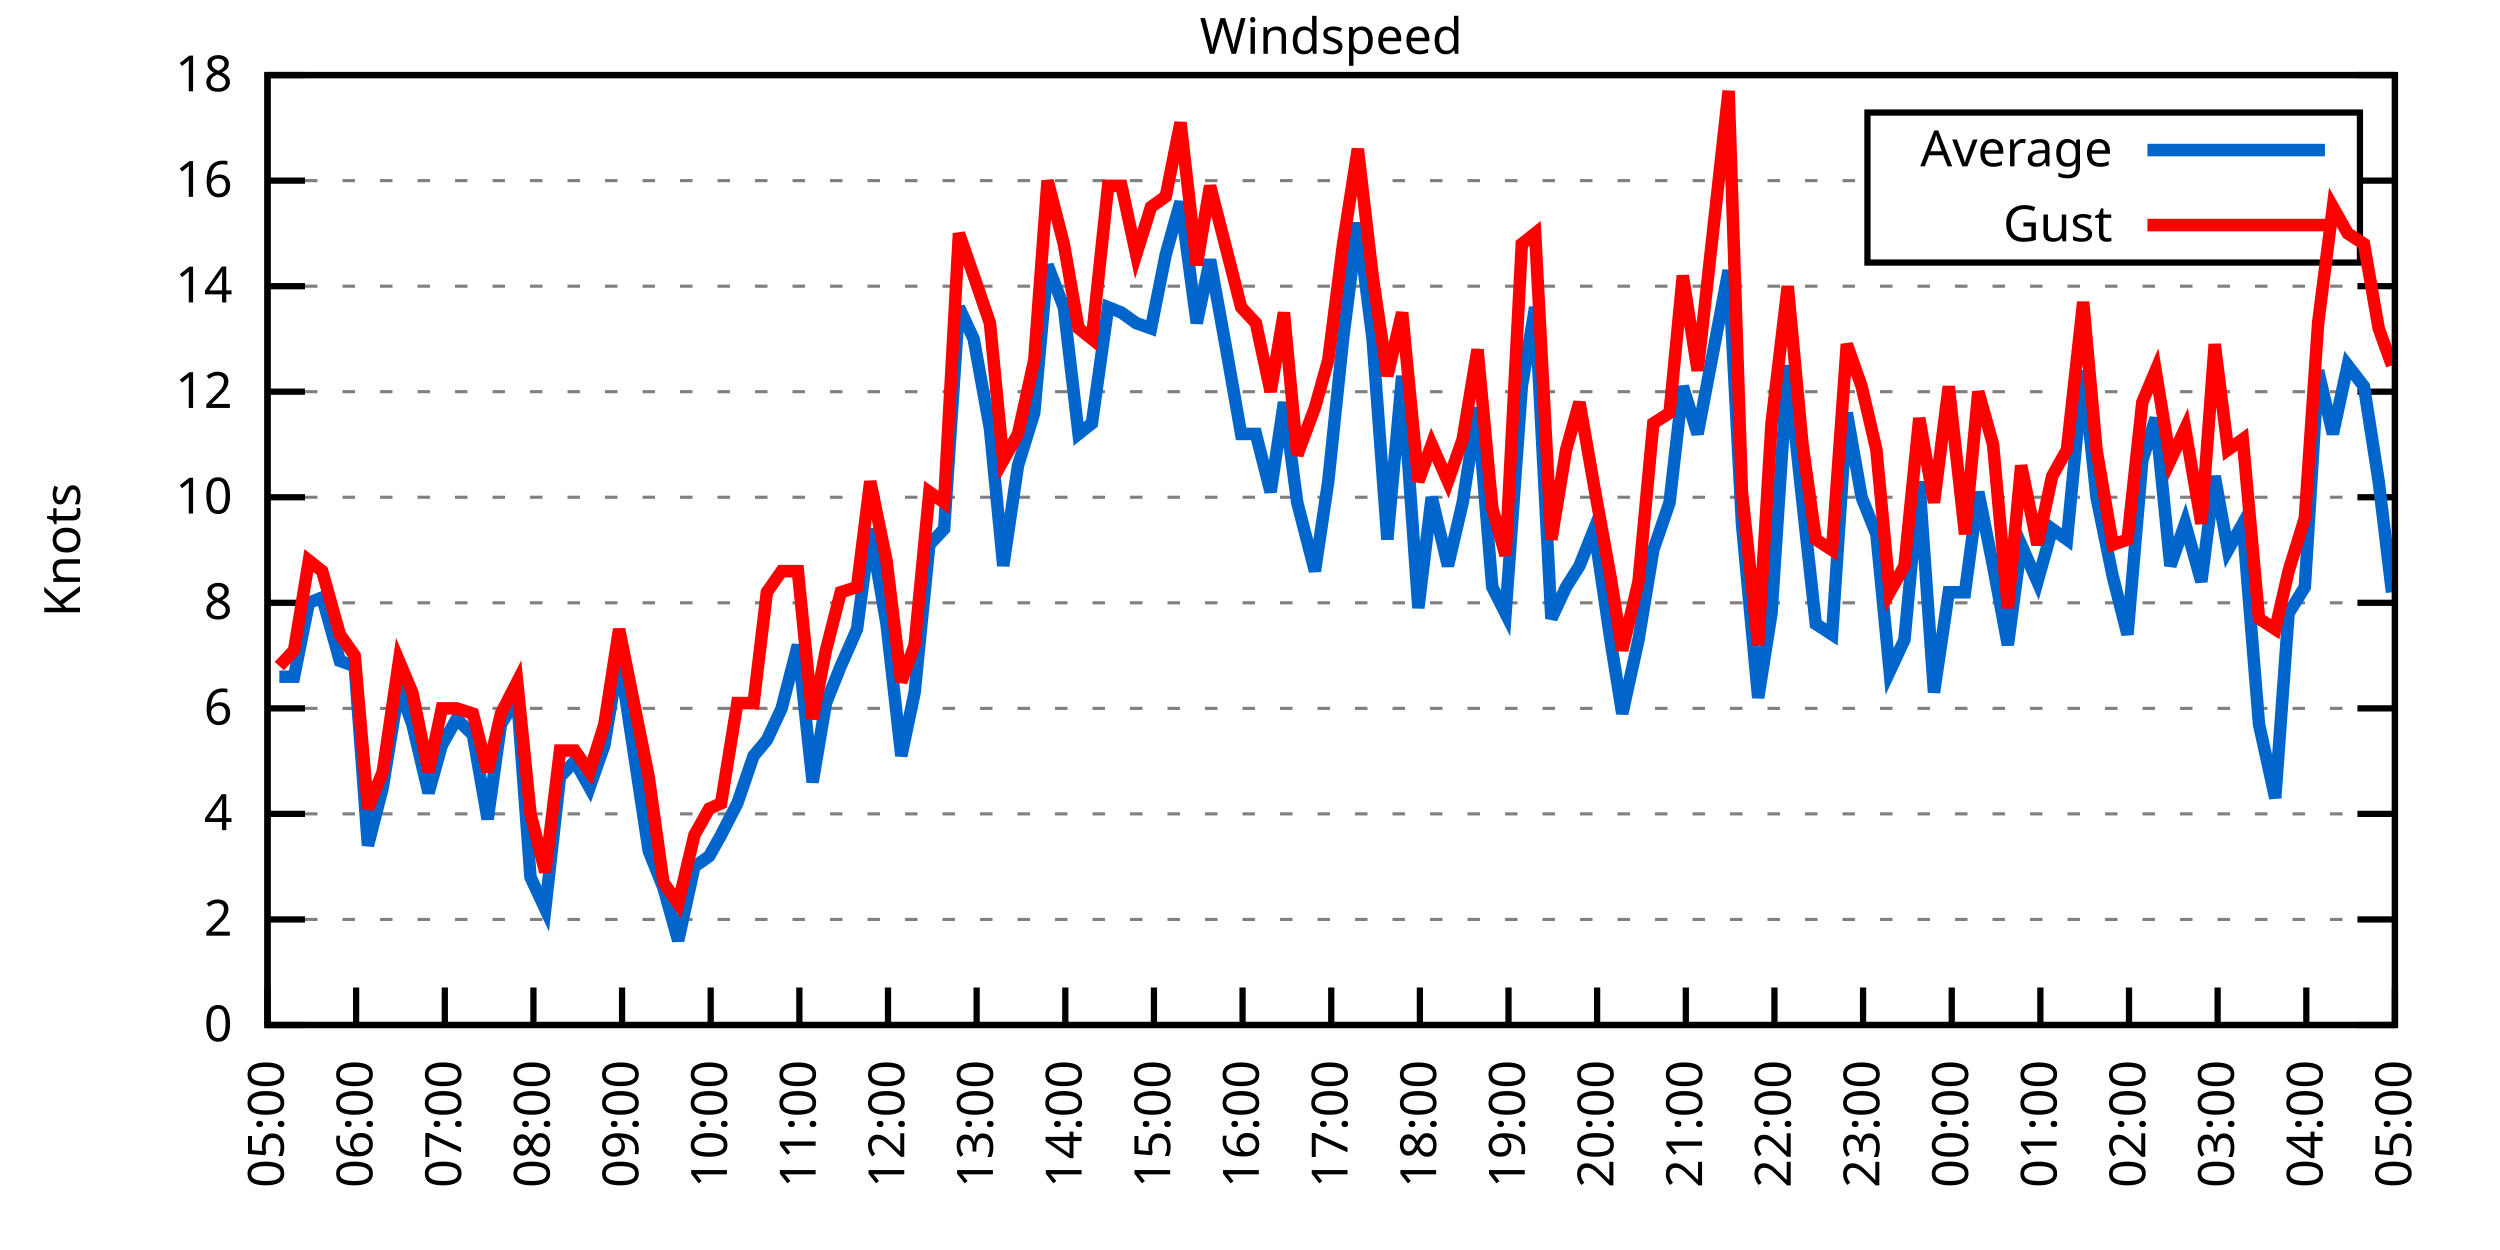
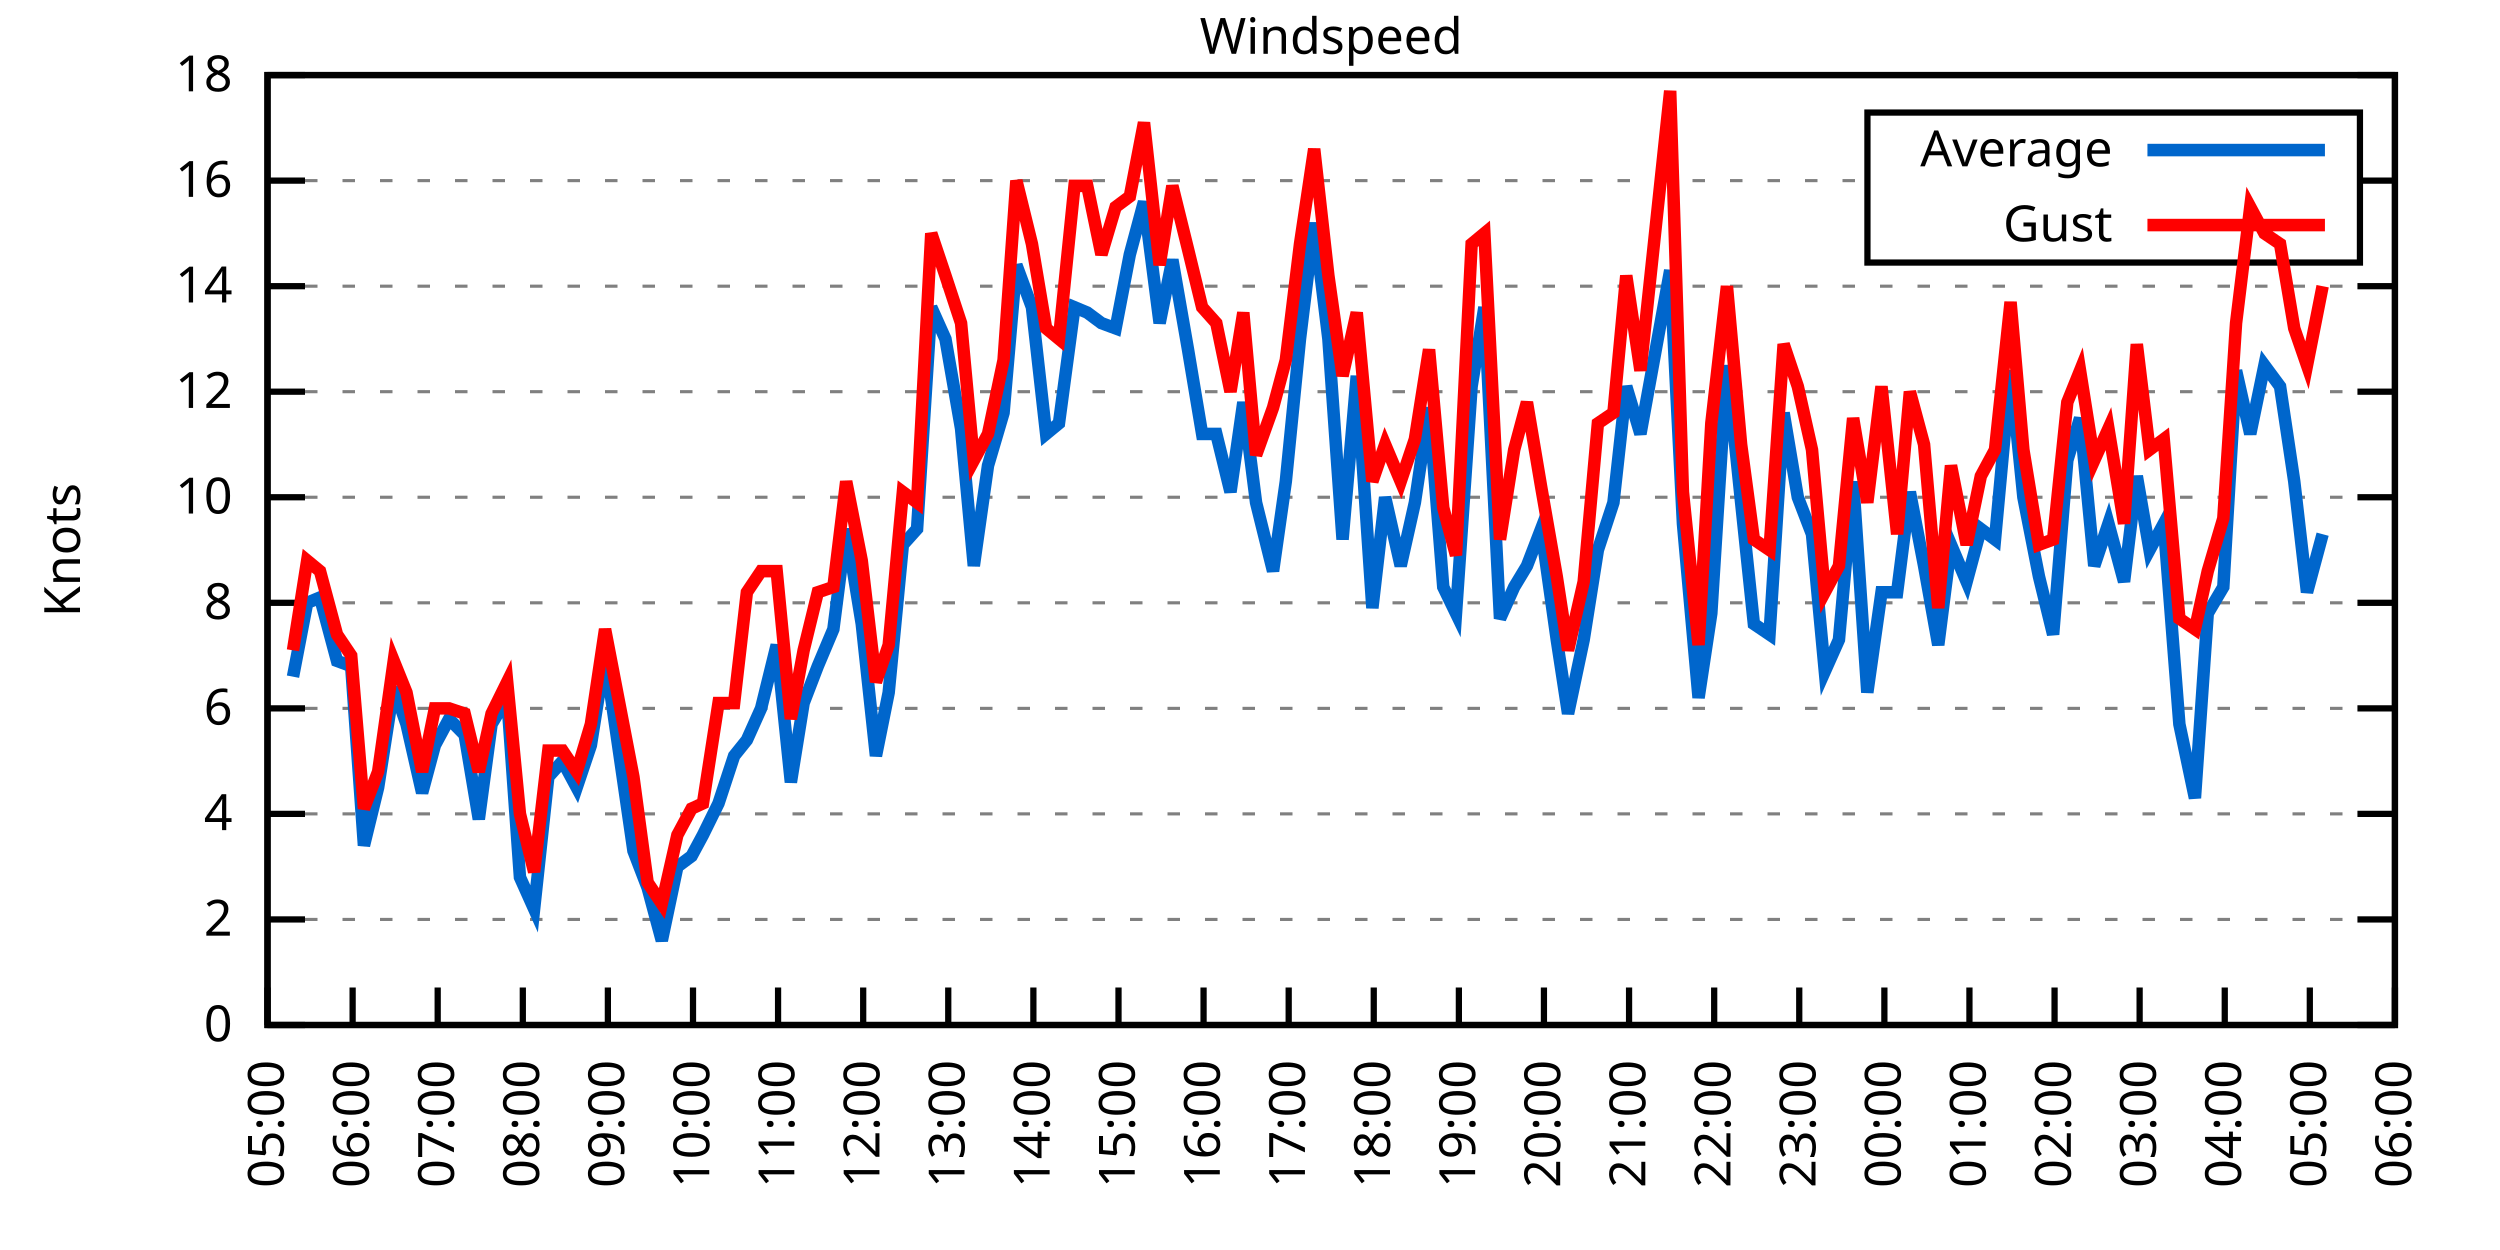
<svg xmlns="http://www.w3.org/2000/svg" xmlns:xlink="http://www.w3.org/1999/xlink" width="400" height="200" viewBox="0 0 400 200">
  <g id="gnuplot_canvas">
    <rect x="0" y="0" width="400" height="200" fill="none" />
    <defs>
      <circle id="gpDot" r="0.5" stroke-width="0.5" stroke="currentColor" />
      <path id="gpPt0" stroke-width="0.333" stroke="currentColor" d="M-1,0 h2 M0,-1 v2" />
      <path id="gpPt1" stroke-width="0.333" stroke="currentColor" d="M-1,-1 L1,1 M1,-1 L-1,1" />
      <path id="gpPt2" stroke-width="0.333" stroke="currentColor" d="M-1,0 L1,0 M0,-1 L0,1 M-1,-1 L1,1 M-1,1 L1,-1" />
      <rect id="gpPt3" stroke-width="0.333" stroke="currentColor" x="-1" y="-1" width="2" height="2" />
      <rect id="gpPt4" stroke-width="0.333" stroke="currentColor" fill="currentColor" x="-1" y="-1" width="2" height="2" />
      <circle id="gpPt5" stroke-width="0.333" stroke="currentColor" cx="0" cy="0" r="1" />
      <use xlink:href="#gpPt5" id="gpPt6" fill="currentColor" stroke="none" />
      <path id="gpPt7" stroke-width="0.333" stroke="currentColor" d="M0,-1.33 L-1.33,0.67 L1.33,0.67 z" />
      <use xlink:href="#gpPt7" id="gpPt8" fill="currentColor" stroke="none" />
      <use xlink:href="#gpPt7" id="gpPt9" stroke="currentColor" transform="rotate(180)" />
      <use xlink:href="#gpPt9" id="gpPt10" fill="currentColor" stroke="none" />
      <use xlink:href="#gpPt3" id="gpPt11" stroke="currentColor" transform="rotate(45)" />
      <use xlink:href="#gpPt11" id="gpPt12" fill="currentColor" stroke="none" />
      <path id="gpPt13" stroke-width="0.333" stroke="currentColor" d="M0,1.330 L1.265,0.411 L0.782,-1.067 L-0.782,-1.076 L-1.265,0.411 z" />
      <use xlink:href="#gpPt13" id="gpPt14" fill="currentColor" stroke="none" />
      <filter id="textbox" filterUnits="objectBoundingBox" x="0" y="0" height="1" width="1">
        <feFlood flood-color="white" flood-opacity="1" result="bgnd" />
        <feComposite in="SourceGraphic" in2="bgnd" operator="atop" />
      </filter>
      <filter id="greybox" filterUnits="objectBoundingBox" x="0" y="0" height="1" width="1">
        <feFlood flood-color="lightgrey" flood-opacity="1" result="grey" />
        <feComposite in="SourceGraphic" in2="grey" operator="atop" />
      </filter>
    </defs>
    <g fill="none" color="white" stroke="currentColor" stroke-width="1.00" stroke-linecap="butt" stroke-linejoin="miter">
</g>
    <g fill="none" color="black" stroke="currentColor" stroke-width="1.00" stroke-linecap="butt" stroke-linejoin="miter">
      <g stroke="none" shape-rendering="crispEdges">
        <polygon fill="rgb(255, 255, 255)" points="42.80,164.00 383.18,164.00 383.18,12.02 42.80,12.02 " />
      </g>
    </g>
    <g fill="none" color="black" stroke="currentColor" stroke-width="1.00" stroke-linecap="butt" stroke-linejoin="miter">
</g>
    <g fill="none" color="black" stroke="black" stroke-width="0.50" stroke-linecap="butt" stroke-linejoin="miter">
</g>
    <g fill="none" color="gray" stroke="currentColor" stroke-width="0.50" stroke-linecap="butt" stroke-linejoin="miter">
      <path stroke="gray" stroke-dasharray="2,4" class="gridline" d="M42.80,164.00 L383.19,164.00  " />
    </g>
    <g fill="none" color="gray" stroke="gray" stroke-width="1.00" stroke-linecap="butt" stroke-linejoin="miter">
</g>
    <g fill="none" color="black" stroke="currentColor" stroke-width="1.00" stroke-linecap="butt" stroke-linejoin="miter">
      <path stroke="black" d="M42.80,164.00 L48.80,164.00 M383.19,164.00 L377.19,164.00  " />
      <g transform="translate(37.20,166.60)" stroke="none" fill="black" font-family="Sans" font-size="8.00" text-anchor="end">
        <text>
          <tspan font-family="Sans"> 0</tspan>
        </text>
      </g>
    </g>
    <g fill="none" color="black" stroke="currentColor" stroke-width="1.00" stroke-linecap="butt" stroke-linejoin="miter">
</g>
    <g fill="none" color="black" stroke="black" stroke-width="0.50" stroke-linecap="butt" stroke-linejoin="miter">
</g>
    <g fill="none" color="gray" stroke="currentColor" stroke-width="0.50" stroke-linecap="butt" stroke-linejoin="miter">
      <path stroke="gray" stroke-dasharray="2,4" class="gridline" d="M42.80,147.11 L383.19,147.11  " />
    </g>
    <g fill="none" color="gray" stroke="gray" stroke-width="1.00" stroke-linecap="butt" stroke-linejoin="miter">
</g>
    <g fill="none" color="black" stroke="currentColor" stroke-width="1.00" stroke-linecap="butt" stroke-linejoin="miter">
      <path stroke="black" d="M42.80,147.11 L48.80,147.11 M383.19,147.11 L377.19,147.11  " />
      <g transform="translate(37.20,149.71)" stroke="none" fill="black" font-family="Sans" font-size="8.00" text-anchor="end">
        <text>
          <tspan font-family="Sans"> 2</tspan>
        </text>
      </g>
    </g>
    <g fill="none" color="black" stroke="currentColor" stroke-width="1.00" stroke-linecap="butt" stroke-linejoin="miter">
</g>
    <g fill="none" color="black" stroke="black" stroke-width="0.50" stroke-linecap="butt" stroke-linejoin="miter">
</g>
    <g fill="none" color="gray" stroke="currentColor" stroke-width="0.50" stroke-linecap="butt" stroke-linejoin="miter">
      <path stroke="gray" stroke-dasharray="2,4" class="gridline" d="M42.80,130.22 L383.19,130.22  " />
    </g>
    <g fill="none" color="gray" stroke="gray" stroke-width="1.00" stroke-linecap="butt" stroke-linejoin="miter">
</g>
    <g fill="none" color="black" stroke="currentColor" stroke-width="1.00" stroke-linecap="butt" stroke-linejoin="miter">
      <path stroke="black" d="M42.80,130.22 L48.80,130.22 M383.19,130.22 L377.19,130.22  " />
      <g transform="translate(37.20,132.82)" stroke="none" fill="black" font-family="Sans" font-size="8.00" text-anchor="end">
        <text>
          <tspan font-family="Sans"> 4</tspan>
        </text>
      </g>
    </g>
    <g fill="none" color="black" stroke="currentColor" stroke-width="1.00" stroke-linecap="butt" stroke-linejoin="miter">
</g>
    <g fill="none" color="black" stroke="black" stroke-width="0.50" stroke-linecap="butt" stroke-linejoin="miter">
</g>
    <g fill="none" color="gray" stroke="currentColor" stroke-width="0.50" stroke-linecap="butt" stroke-linejoin="miter">
      <path stroke="gray" stroke-dasharray="2,4" class="gridline" d="M42.80,113.34 L383.19,113.34  " />
    </g>
    <g fill="none" color="gray" stroke="gray" stroke-width="1.00" stroke-linecap="butt" stroke-linejoin="miter">
</g>
    <g fill="none" color="black" stroke="currentColor" stroke-width="1.00" stroke-linecap="butt" stroke-linejoin="miter">
      <path stroke="black" d="M42.80,113.34 L48.80,113.34 M383.19,113.34 L377.19,113.34  " />
      <g transform="translate(37.20,115.94)" stroke="none" fill="black" font-family="Sans" font-size="8.00" text-anchor="end">
        <text>
          <tspan font-family="Sans"> 6</tspan>
        </text>
      </g>
    </g>
    <g fill="none" color="black" stroke="currentColor" stroke-width="1.00" stroke-linecap="butt" stroke-linejoin="miter">
</g>
    <g fill="none" color="black" stroke="black" stroke-width="0.50" stroke-linecap="butt" stroke-linejoin="miter">
</g>
    <g fill="none" color="gray" stroke="currentColor" stroke-width="0.50" stroke-linecap="butt" stroke-linejoin="miter">
      <path stroke="gray" stroke-dasharray="2,4" class="gridline" d="M42.80,96.45 L383.19,96.45  " />
    </g>
    <g fill="none" color="gray" stroke="gray" stroke-width="1.00" stroke-linecap="butt" stroke-linejoin="miter">
</g>
    <g fill="none" color="black" stroke="currentColor" stroke-width="1.00" stroke-linecap="butt" stroke-linejoin="miter">
      <path stroke="black" d="M42.80,96.45 L48.80,96.45 M383.19,96.45 L377.19,96.45  " />
      <g transform="translate(37.20,99.05)" stroke="none" fill="black" font-family="Sans" font-size="8.00" text-anchor="end">
        <text>
          <tspan font-family="Sans"> 8</tspan>
        </text>
      </g>
    </g>
    <g fill="none" color="black" stroke="currentColor" stroke-width="1.00" stroke-linecap="butt" stroke-linejoin="miter">
</g>
    <g fill="none" color="black" stroke="black" stroke-width="0.50" stroke-linecap="butt" stroke-linejoin="miter">
</g>
    <g fill="none" color="gray" stroke="currentColor" stroke-width="0.50" stroke-linecap="butt" stroke-linejoin="miter">
      <path stroke="gray" stroke-dasharray="2,4" class="gridline" d="M42.80,79.56 L383.19,79.56  " />
    </g>
    <g fill="none" color="gray" stroke="gray" stroke-width="1.00" stroke-linecap="butt" stroke-linejoin="miter">
</g>
    <g fill="none" color="black" stroke="currentColor" stroke-width="1.00" stroke-linecap="butt" stroke-linejoin="miter">
      <path stroke="black" d="M42.80,79.56 L48.80,79.56 M383.19,79.56 L377.19,79.56  " />
      <g transform="translate(37.20,82.16)" stroke="none" fill="black" font-family="Sans" font-size="8.00" text-anchor="end">
        <text>
          <tspan font-family="Sans"> 10</tspan>
        </text>
      </g>
    </g>
    <g fill="none" color="black" stroke="currentColor" stroke-width="1.00" stroke-linecap="butt" stroke-linejoin="miter">
</g>
    <g fill="none" color="black" stroke="black" stroke-width="0.50" stroke-linecap="butt" stroke-linejoin="miter">
</g>
    <g fill="none" color="gray" stroke="currentColor" stroke-width="0.50" stroke-linecap="butt" stroke-linejoin="miter">
      <path stroke="gray" stroke-dasharray="2,4" class="gridline" d="M42.80,62.67 L383.19,62.67  " />
    </g>
    <g fill="none" color="gray" stroke="gray" stroke-width="1.00" stroke-linecap="butt" stroke-linejoin="miter">
</g>
    <g fill="none" color="black" stroke="currentColor" stroke-width="1.00" stroke-linecap="butt" stroke-linejoin="miter">
      <path stroke="black" d="M42.80,62.67 L48.80,62.67 M383.19,62.67 L377.19,62.67  " />
      <g transform="translate(37.20,65.27)" stroke="none" fill="black" font-family="Sans" font-size="8.00" text-anchor="end">
        <text>
          <tspan font-family="Sans"> 12</tspan>
        </text>
      </g>
    </g>
    <g fill="none" color="black" stroke="currentColor" stroke-width="1.00" stroke-linecap="butt" stroke-linejoin="miter">
</g>
    <g fill="none" color="black" stroke="black" stroke-width="0.50" stroke-linecap="butt" stroke-linejoin="miter">
</g>
    <g fill="none" color="gray" stroke="currentColor" stroke-width="0.50" stroke-linecap="butt" stroke-linejoin="miter">
      <path stroke="gray" stroke-dasharray="2,4" class="gridline" d="M42.80,45.79 L383.19,45.79  " />
    </g>
    <g fill="none" color="gray" stroke="gray" stroke-width="1.00" stroke-linecap="butt" stroke-linejoin="miter">
</g>
    <g fill="none" color="black" stroke="currentColor" stroke-width="1.00" stroke-linecap="butt" stroke-linejoin="miter">
      <path stroke="black" d="M42.80,45.79 L48.80,45.79 M383.19,45.79 L377.19,45.79  " />
      <g transform="translate(37.20,48.39)" stroke="none" fill="black" font-family="Sans" font-size="8.00" text-anchor="end">
        <text>
          <tspan font-family="Sans"> 14</tspan>
        </text>
      </g>
    </g>
    <g fill="none" color="black" stroke="currentColor" stroke-width="1.00" stroke-linecap="butt" stroke-linejoin="miter">
</g>
    <g fill="none" color="black" stroke="black" stroke-width="0.50" stroke-linecap="butt" stroke-linejoin="miter">
</g>
    <g fill="none" color="gray" stroke="currentColor" stroke-width="0.50" stroke-linecap="butt" stroke-linejoin="miter">
      <path stroke="gray" stroke-dasharray="2,4" class="gridline" d="M42.80,28.90 L298.79,28.90 M377.59,28.90 L383.19,28.90  " />
    </g>
    <g fill="none" color="gray" stroke="gray" stroke-width="1.00" stroke-linecap="butt" stroke-linejoin="miter">
</g>
    <g fill="none" color="black" stroke="currentColor" stroke-width="1.00" stroke-linecap="butt" stroke-linejoin="miter">
      <path stroke="black" d="M42.80,28.90 L48.80,28.90 M383.19,28.90 L377.19,28.90  " />
      <g transform="translate(37.20,31.50)" stroke="none" fill="black" font-family="Sans" font-size="8.00" text-anchor="end">
        <text>
          <tspan font-family="Sans"> 16</tspan>
        </text>
      </g>
    </g>
    <g fill="none" color="black" stroke="currentColor" stroke-width="1.00" stroke-linecap="butt" stroke-linejoin="miter">
</g>
    <g fill="none" color="black" stroke="black" stroke-width="0.50" stroke-linecap="butt" stroke-linejoin="miter">
</g>
    <g fill="none" color="gray" stroke="currentColor" stroke-width="0.50" stroke-linecap="butt" stroke-linejoin="miter">
      <path stroke="gray" stroke-dasharray="2,4" class="gridline" d="M42.80,12.01 L383.19,12.01  " />
    </g>
    <g fill="none" color="gray" stroke="gray" stroke-width="1.00" stroke-linecap="butt" stroke-linejoin="miter">
</g>
    <g fill="none" color="black" stroke="currentColor" stroke-width="1.00" stroke-linecap="butt" stroke-linejoin="miter">
      <path stroke="black" d="M42.80,12.01 L48.80,12.01 M383.19,12.01 L377.19,12.01  " />
      <g transform="translate(37.20,14.61)" stroke="none" fill="black" font-family="Sans" font-size="8.00" text-anchor="end">
        <text>
          <tspan font-family="Sans"> 18</tspan>
        </text>
      </g>
    </g>
    <g fill="none" color="black" stroke="currentColor" stroke-width="1.00" stroke-linecap="butt" stroke-linejoin="miter">
      <path stroke="black" d="M42.80,164.00 L42.80,158.00  " />
      <g transform="translate(45.40,169.60) rotate(270.00)" stroke="none" fill="black" font-family="Sans" font-size="8.00" text-anchor="end">
        <text>
          <tspan font-family="Sans">05:00</tspan>
        </text>
      </g>
    </g>
    <g fill="none" color="black" stroke="currentColor" stroke-width="1.00" stroke-linecap="butt" stroke-linejoin="miter">
-       <path stroke="black" d="M56.98,164.00 L56.98,158.00  " />
-       <g transform="translate(59.58,169.60) rotate(270.00)" stroke="none" fill="black" font-family="Sans" font-size="8.00" text-anchor="end">
+       <path stroke="black" d="M56.42,164.00 L56.42,158.00  " />
+       <g transform="translate(59.02,169.60) rotate(270.00)" stroke="none" fill="black" font-family="Sans" font-size="8.00" text-anchor="end">
        <text>
          <tspan font-family="Sans">06:00</tspan>
        </text>
      </g>
    </g>
    <g fill="none" color="black" stroke="currentColor" stroke-width="1.00" stroke-linecap="butt" stroke-linejoin="miter">
-       <path stroke="black" d="M71.17,164.00 L71.17,158.00  " />
-       <g transform="translate(73.77,169.60) rotate(270.00)" stroke="none" fill="black" font-family="Sans" font-size="8.00" text-anchor="end">
+       <path stroke="black" d="M70.03,164.00 L70.03,158.00  " />
+       <g transform="translate(72.63,169.60) rotate(270.00)" stroke="none" fill="black" font-family="Sans" font-size="8.00" text-anchor="end">
        <text>
          <tspan font-family="Sans">07:00</tspan>
        </text>
      </g>
    </g>
    <g fill="none" color="black" stroke="currentColor" stroke-width="1.00" stroke-linecap="butt" stroke-linejoin="miter">
-       <path stroke="black" d="M85.35,164.00 L85.35,158.00  " />
-       <g transform="translate(87.95,169.60) rotate(270.00)" stroke="none" fill="black" font-family="Sans" font-size="8.00" text-anchor="end">
+       <path stroke="black" d="M83.65,164.00 L83.65,158.00  " />
+       <g transform="translate(86.25,169.60) rotate(270.00)" stroke="none" fill="black" font-family="Sans" font-size="8.00" text-anchor="end">
        <text>
          <tspan font-family="Sans">08:00</tspan>
        </text>
      </g>
    </g>
    <g fill="none" color="black" stroke="currentColor" stroke-width="1.00" stroke-linecap="butt" stroke-linejoin="miter">
-       <path stroke="black" d="M99.53,164.00 L99.53,158.00  " />
-       <g transform="translate(102.13,169.60) rotate(270.00)" stroke="none" fill="black" font-family="Sans" font-size="8.00" text-anchor="end">
+       <path stroke="black" d="M97.26,164.00 L97.26,158.00  " />
+       <g transform="translate(99.86,169.60) rotate(270.00)" stroke="none" fill="black" font-family="Sans" font-size="8.00" text-anchor="end">
        <text>
          <tspan font-family="Sans">09:00</tspan>
        </text>
      </g>
    </g>
    <g fill="none" color="black" stroke="currentColor" stroke-width="1.00" stroke-linecap="butt" stroke-linejoin="miter">
-       <path stroke="black" d="M113.71,164.00 L113.71,158.00  " />
-       <g transform="translate(116.31,169.60) rotate(270.00)" stroke="none" fill="black" font-family="Sans" font-size="8.00" text-anchor="end">
+       <path stroke="black" d="M110.88,164.00 L110.88,158.00  " />
+       <g transform="translate(113.48,169.60) rotate(270.00)" stroke="none" fill="black" font-family="Sans" font-size="8.00" text-anchor="end">
        <text>
          <tspan font-family="Sans">10:00</tspan>
        </text>
      </g>
    </g>
    <g fill="none" color="black" stroke="currentColor" stroke-width="1.00" stroke-linecap="butt" stroke-linejoin="miter">
-       <path stroke="black" d="M127.90,164.00 L127.90,158.00  " />
-       <g transform="translate(130.50,169.60) rotate(270.00)" stroke="none" fill="black" font-family="Sans" font-size="8.00" text-anchor="end">
+       <path stroke="black" d="M124.49,164.00 L124.49,158.00  " />
+       <g transform="translate(127.09,169.60) rotate(270.00)" stroke="none" fill="black" font-family="Sans" font-size="8.00" text-anchor="end">
        <text>
          <tspan font-family="Sans">11:00</tspan>
        </text>
      </g>
    </g>
    <g fill="none" color="black" stroke="currentColor" stroke-width="1.00" stroke-linecap="butt" stroke-linejoin="miter">
-       <path stroke="black" d="M142.08,164.00 L142.08,158.00  " />
-       <g transform="translate(144.68,169.60) rotate(270.00)" stroke="none" fill="black" font-family="Sans" font-size="8.00" text-anchor="end">
+       <path stroke="black" d="M138.11,164.00 L138.11,158.00  " />
+       <g transform="translate(140.71,169.60) rotate(270.00)" stroke="none" fill="black" font-family="Sans" font-size="8.00" text-anchor="end">
        <text>
          <tspan font-family="Sans">12:00</tspan>
        </text>
      </g>
    </g>
    <g fill="none" color="black" stroke="currentColor" stroke-width="1.00" stroke-linecap="butt" stroke-linejoin="miter">
-       <path stroke="black" d="M156.26,164.00 L156.26,158.00  " />
-       <g transform="translate(158.86,169.60) rotate(270.00)" stroke="none" fill="black" font-family="Sans" font-size="8.00" text-anchor="end">
+       <path stroke="black" d="M151.72,164.00 L151.72,158.00  " />
+       <g transform="translate(154.32,169.60) rotate(270.00)" stroke="none" fill="black" font-family="Sans" font-size="8.00" text-anchor="end">
        <text>
          <tspan font-family="Sans">13:00</tspan>
        </text>
      </g>
    </g>
    <g fill="none" color="black" stroke="currentColor" stroke-width="1.00" stroke-linecap="butt" stroke-linejoin="miter">
-       <path stroke="black" d="M170.45,164.00 L170.45,158.00  " />
-       <g transform="translate(173.05,169.60) rotate(270.00)" stroke="none" fill="black" font-family="Sans" font-size="8.00" text-anchor="end">
+       <path stroke="black" d="M165.34,164.00 L165.34,158.00  " />
+       <g transform="translate(167.94,169.60) rotate(270.00)" stroke="none" fill="black" font-family="Sans" font-size="8.00" text-anchor="end">
        <text>
          <tspan font-family="Sans">14:00</tspan>
        </text>
      </g>
    </g>
    <g fill="none" color="black" stroke="currentColor" stroke-width="1.00" stroke-linecap="butt" stroke-linejoin="miter">
-       <path stroke="black" d="M184.63,164.00 L184.63,158.00  " />
-       <g transform="translate(187.23,169.60) rotate(270.00)" stroke="none" fill="black" font-family="Sans" font-size="8.00" text-anchor="end">
+       <path stroke="black" d="M178.96,164.00 L178.96,158.00  " />
+       <g transform="translate(181.56,169.60) rotate(270.00)" stroke="none" fill="black" font-family="Sans" font-size="8.00" text-anchor="end">
        <text>
          <tspan font-family="Sans">15:00</tspan>
        </text>
      </g>
    </g>
    <g fill="none" color="black" stroke="currentColor" stroke-width="1.00" stroke-linecap="butt" stroke-linejoin="miter">
-       <path stroke="black" d="M198.81,164.00 L198.81,158.00  " />
-       <g transform="translate(201.41,169.60) rotate(270.00)" stroke="none" fill="black" font-family="Sans" font-size="8.00" text-anchor="end">
+       <path stroke="black" d="M192.57,164.00 L192.57,158.00  " />
+       <g transform="translate(195.17,169.60) rotate(270.00)" stroke="none" fill="black" font-family="Sans" font-size="8.00" text-anchor="end">
        <text>
          <tspan font-family="Sans">16:00</tspan>
        </text>
      </g>
    </g>
    <g fill="none" color="black" stroke="currentColor" stroke-width="1.00" stroke-linecap="butt" stroke-linejoin="miter">
-       <path stroke="black" d="M213.00,164.00 L213.00,158.00  " />
-       <g transform="translate(215.60,169.60) rotate(270.00)" stroke="none" fill="black" font-family="Sans" font-size="8.00" text-anchor="end">
+       <path stroke="black" d="M206.19,164.00 L206.19,158.00  " />
+       <g transform="translate(208.79,169.60) rotate(270.00)" stroke="none" fill="black" font-family="Sans" font-size="8.00" text-anchor="end">
        <text>
          <tspan font-family="Sans">17:00</tspan>
        </text>
      </g>
    </g>
    <g fill="none" color="black" stroke="currentColor" stroke-width="1.00" stroke-linecap="butt" stroke-linejoin="miter">
-       <path stroke="black" d="M227.18,164.00 L227.18,158.00  " />
-       <g transform="translate(229.78,169.60) rotate(270.00)" stroke="none" fill="black" font-family="Sans" font-size="8.00" text-anchor="end">
+       <path stroke="black" d="M219.80,164.00 L219.80,158.00  " />
+       <g transform="translate(222.40,169.60) rotate(270.00)" stroke="none" fill="black" font-family="Sans" font-size="8.00" text-anchor="end">
        <text>
          <tspan font-family="Sans">18:00</tspan>
        </text>
      </g>
    </g>
    <g fill="none" color="black" stroke="currentColor" stroke-width="1.00" stroke-linecap="butt" stroke-linejoin="miter">
-       <path stroke="black" d="M241.36,164.00 L241.36,158.00  " />
-       <g transform="translate(243.96,169.60) rotate(270.00)" stroke="none" fill="black" font-family="Sans" font-size="8.00" text-anchor="end">
+       <path stroke="black" d="M233.42,164.00 L233.42,158.00  " />
+       <g transform="translate(236.02,169.60) rotate(270.00)" stroke="none" fill="black" font-family="Sans" font-size="8.00" text-anchor="end">
        <text>
          <tspan font-family="Sans">19:00</tspan>
        </text>
      </g>
    </g>
    <g fill="none" color="black" stroke="currentColor" stroke-width="1.00" stroke-linecap="butt" stroke-linejoin="miter">
-       <path stroke="black" d="M255.54,164.00 L255.54,158.00  " />
-       <g transform="translate(258.14,169.60) rotate(270.00)" stroke="none" fill="black" font-family="Sans" font-size="8.00" text-anchor="end">
+       <path stroke="black" d="M247.03,164.00 L247.03,158.00  " />
+       <g transform="translate(249.63,169.60) rotate(270.00)" stroke="none" fill="black" font-family="Sans" font-size="8.00" text-anchor="end">
        <text>
          <tspan font-family="Sans">20:00</tspan>
        </text>
      </g>
    </g>
    <g fill="none" color="black" stroke="currentColor" stroke-width="1.00" stroke-linecap="butt" stroke-linejoin="miter">
-       <path stroke="black" d="M269.73,164.00 L269.73,158.00  " />
-       <g transform="translate(272.33,169.60) rotate(270.00)" stroke="none" fill="black" font-family="Sans" font-size="8.00" text-anchor="end">
+       <path stroke="black" d="M260.65,164.00 L260.65,158.00  " />
+       <g transform="translate(263.25,169.60) rotate(270.00)" stroke="none" fill="black" font-family="Sans" font-size="8.00" text-anchor="end">
        <text>
          <tspan font-family="Sans">21:00</tspan>
        </text>
      </g>
    </g>
    <g fill="none" color="black" stroke="currentColor" stroke-width="1.00" stroke-linecap="butt" stroke-linejoin="miter">
-       <path stroke="black" d="M283.91,164.00 L283.91,158.00  " />
-       <g transform="translate(286.51,169.60) rotate(270.00)" stroke="none" fill="black" font-family="Sans" font-size="8.00" text-anchor="end">
+       <path stroke="black" d="M274.27,164.00 L274.27,158.00  " />
+       <g transform="translate(276.87,169.60) rotate(270.00)" stroke="none" fill="black" font-family="Sans" font-size="8.00" text-anchor="end">
        <text>
          <tspan font-family="Sans">22:00</tspan>
        </text>
      </g>
    </g>
    <g fill="none" color="black" stroke="currentColor" stroke-width="1.00" stroke-linecap="butt" stroke-linejoin="miter">
-       <path stroke="black" d="M298.09,164.00 L298.09,158.00  " />
-       <g transform="translate(300.69,169.60) rotate(270.00)" stroke="none" fill="black" font-family="Sans" font-size="8.00" text-anchor="end">
+       <path stroke="black" d="M287.88,164.00 L287.88,158.00  " />
+       <g transform="translate(290.48,169.60) rotate(270.00)" stroke="none" fill="black" font-family="Sans" font-size="8.00" text-anchor="end">
        <text>
          <tspan font-family="Sans">23:00</tspan>
        </text>
      </g>
    </g>
    <g fill="none" color="black" stroke="currentColor" stroke-width="1.00" stroke-linecap="butt" stroke-linejoin="miter">
-       <path stroke="black" d="M312.28,164.00 L312.28,158.00  " />
-       <g transform="translate(314.88,169.60) rotate(270.00)" stroke="none" fill="black" font-family="Sans" font-size="8.00" text-anchor="end">
+       <path stroke="black" d="M301.50,164.00 L301.50,158.00  " />
+       <g transform="translate(304.10,169.60) rotate(270.00)" stroke="none" fill="black" font-family="Sans" font-size="8.00" text-anchor="end">
        <text>
          <tspan font-family="Sans">00:00</tspan>
        </text>
      </g>
    </g>
    <g fill="none" color="black" stroke="currentColor" stroke-width="1.00" stroke-linecap="butt" stroke-linejoin="miter">
-       <path stroke="black" d="M326.46,164.00 L326.46,158.00  " />
-       <g transform="translate(329.06,169.60) rotate(270.00)" stroke="none" fill="black" font-family="Sans" font-size="8.00" text-anchor="end">
+       <path stroke="black" d="M315.11,164.00 L315.11,158.00  " />
+       <g transform="translate(317.71,169.60) rotate(270.00)" stroke="none" fill="black" font-family="Sans" font-size="8.00" text-anchor="end">
        <text>
          <tspan font-family="Sans">01:00</tspan>
        </text>
      </g>
    </g>
    <g fill="none" color="black" stroke="currentColor" stroke-width="1.00" stroke-linecap="butt" stroke-linejoin="miter">
-       <path stroke="black" d="M340.64,164.00 L340.64,158.00  " />
-       <g transform="translate(343.24,169.60) rotate(270.00)" stroke="none" fill="black" font-family="Sans" font-size="8.00" text-anchor="end">
+       <path stroke="black" d="M328.73,164.00 L328.73,158.00  " />
+       <g transform="translate(331.33,169.60) rotate(270.00)" stroke="none" fill="black" font-family="Sans" font-size="8.00" text-anchor="end">
        <text>
          <tspan font-family="Sans">02:00</tspan>
        </text>
      </g>
    </g>
    <g fill="none" color="black" stroke="currentColor" stroke-width="1.00" stroke-linecap="butt" stroke-linejoin="miter">
-       <path stroke="black" d="M354.82,164.00 L354.82,158.00  " />
-       <g transform="translate(357.42,169.60) rotate(270.00)" stroke="none" fill="black" font-family="Sans" font-size="8.00" text-anchor="end">
+       <path stroke="black" d="M342.34,164.00 L342.34,158.00  " />
+       <g transform="translate(344.94,169.60) rotate(270.00)" stroke="none" fill="black" font-family="Sans" font-size="8.00" text-anchor="end">
        <text>
          <tspan font-family="Sans">03:00</tspan>
        </text>
      </g>
    </g>
    <g fill="none" color="black" stroke="currentColor" stroke-width="1.00" stroke-linecap="butt" stroke-linejoin="miter">
-       <path stroke="black" d="M369.01,164.00 L369.01,158.00  " />
-       <g transform="translate(371.61,169.60) rotate(270.00)" stroke="none" fill="black" font-family="Sans" font-size="8.00" text-anchor="end">
+       <path stroke="black" d="M355.96,164.00 L355.96,158.00  " />
+       <g transform="translate(358.56,169.60) rotate(270.00)" stroke="none" fill="black" font-family="Sans" font-size="8.00" text-anchor="end">
        <text>
          <tspan font-family="Sans">04:00</tspan>
+         </text>
+       </g>
+     </g>
+     <g fill="none" color="black" stroke="currentColor" stroke-width="1.00" stroke-linecap="butt" stroke-linejoin="miter">
+       <path stroke="black" d="M369.57,164.00 L369.57,158.00  " />
+       <g transform="translate(372.17,169.60) rotate(270.00)" stroke="none" fill="black" font-family="Sans" font-size="8.00" text-anchor="end">
+         <text>
+           <tspan font-family="Sans">05:00</tspan>
        </text>
      </g>
    </g>
    <g fill="none" color="black" stroke="currentColor" stroke-width="1.00" stroke-linecap="butt" stroke-linejoin="miter">
      <path stroke="black" d="M383.19,164.00 L383.19,158.00  " />
      <g transform="translate(385.79,169.60) rotate(270.00)" stroke="none" fill="black" font-family="Sans" font-size="8.00" text-anchor="end">
        <text>
-           <tspan font-family="Sans">05:00</tspan>
+           <tspan font-family="Sans">06:00</tspan>
        </text>
      </g>
    </g>
    <g fill="none" color="black" stroke="currentColor" stroke-width="1.00" stroke-linecap="butt" stroke-linejoin="miter">
</g>
    <g fill="none" color="black" stroke="currentColor" stroke-width="1.00" stroke-linecap="butt" stroke-linejoin="miter">
      <path stroke="black" d="M42.80,12.01 L42.80,164.00 L383.19,164.00 L383.19,12.01 L42.80,12.01 Z  " />
    </g>
    <g fill="none" color="black" stroke="currentColor" stroke-width="1.00" stroke-linecap="butt" stroke-linejoin="miter">
</g>
    <g fill="none" color="black" stroke="currentColor" stroke-width="1.00" stroke-linecap="butt" stroke-linejoin="miter">
      <path stroke="black" d="M298.79,42.01 L298.79,18.01 L377.59,18.01 L377.59,42.01 L298.79,42.01 Z  " />
    </g>
    <g id="Windspeed_plot_1">
      <g fill="none" color="white" stroke="black" stroke-width="2.00" stroke-linecap="butt" stroke-linejoin="miter">
</g>
      <g fill="none" color="black" stroke="currentColor" stroke-width="2.00" stroke-linecap="butt" stroke-linejoin="miter">
        <g transform="translate(337.99,26.61)" stroke="none" fill="black" font-family="Sans" font-size="8.00" text-anchor="end">
          <text>
            <tspan font-family="Sans">Average</tspan>
          </text>
        </g>
      </g>
      <g fill="none" color="black" stroke="currentColor" stroke-width="2.00" stroke-linecap="butt" stroke-linejoin="miter">
-         <path stroke="rgb(  0, 102, 204)" d="M343.59,24.01 L371.99,24.01 M44.69,108.27 L47.05,108.27 L49.42,96.45 L51.55,95.60 L54.38,105.74 L56.75,106.58   L58.87,135.29 L61.24,126.00 L63.84,109.96 L65.97,115.87 L68.57,126.85 L70.69,119.25 L73.06,115.03 L75.66,117.56   L78.02,131.07 L80.15,115.87 L82.75,111.65 L84.88,140.36 L87.24,145.42 L89.60,124.31 L91.97,121.78 L94.33,126.00   L96.70,119.25 L99.06,104.89 L103.79,136.14 L106.15,142.05 L108.51,150.49 L111.11,138.67 L113.48,136.98 L115.37,133.60   L117.97,128.54 L120.57,120.94 L122.70,118.40 L125.06,113.34 L127.66,103.20 L130.02,125.16 L132.15,112.49 L134.52,106.58   L137.12,100.67 L139.24,84.63 L141.84,99.83 L144.21,120.94 L146.34,110.80 L148.70,87.16 L151.06,84.63 L153.43,49.16   L155.79,54.23 L158.39,68.58 L160.52,90.54 L162.88,74.49 L165.48,66.05 L167.61,42.41 L170.21,49.16 L172.57,69.43   L174.70,67.74 L177.30,49.16 L179.43,50.01 L181.79,51.70 L184.16,52.54 L186.52,40.72 L188.88,32.28 L191.48,51.70   L193.61,41.56 L196.21,55.92 L198.58,69.43 L200.94,69.43 L203.30,78.72 L205.43,64.36 L207.56,80.41 L210.39,91.38   L212.52,77.03 L214.89,54.23 L217.25,35.65 L219.61,54.23 L221.98,86.32 L224.34,60.14 L226.94,97.29 L229.07,79.56   L231.67,90.54 L234.03,80.41 L236.40,65.21 L238.76,93.92 L240.89,98.14 L243.49,61.83 L245.62,49.16 L248.22,98.98   L250.58,93.92 L252.71,90.54 L255.07,84.63 L257.67,102.36 L259.56,114.18 L262.16,102.36 L264.53,88.00 L267.13,80.41   L269.25,61.83 L271.62,69.43 L276.58,43.25 L278.71,83.78 L281.31,111.65 L283.44,98.14 L286.04,58.45 L288.40,80.41   L290.53,99.83 L293.13,101.52 L295.49,66.05 L297.86,79.56 L300.22,85.47 L302.35,107.43 L304.71,102.36 L307.08,77.03   L309.44,110.80 L311.80,94.76 L314.40,94.76 L316.53,78.72 L318.89,90.54 L321.26,103.20 L323.39,87.16 L325.99,93.07   L328.35,84.63 L330.71,86.32 L333.31,59.30 L335.44,79.56 L338.04,92.23 L340.40,101.52 L342.77,73.65 L344.90,66.90   L347.26,90.54 L349.62,83.78 L352.22,93.07 L354.35,76.18 L356.48,88.00 L358.84,83.78 L361.44,115.87 L364.04,127.69   L366.17,98.14 L368.77,93.92 L370.90,59.30 L373.26,69.43 L375.63,58.45 L378.23,61.83 L380.59,77.03 L382.72,94.76    " />
+         <path stroke="rgb(  0, 102, 204)" d="M343.59,24.01 L371.99,24.01 M46.88,108.27 L49.15,96.45 L51.20,95.60 L53.92,105.74 L56.19,106.58 L58.23,135.29   L60.50,126.00 L63.00,109.96 L65.04,115.87 L67.54,126.85 L69.58,119.25 L71.85,115.03 L74.34,117.56 L76.61,131.07   L78.65,115.87 L81.15,111.65 L83.19,140.36 L85.46,145.42 L87.73,124.31 L90.00,121.78 L92.27,126.00 L94.54,119.25   L96.81,104.89 L101.35,136.14 L103.62,142.05 L105.89,150.49 L108.38,138.67 L110.65,136.98 L112.47,133.60 L114.96,128.54   L117.46,120.94 L119.50,118.40 L121.77,113.34 L124.27,103.20 L126.54,125.16 L128.58,112.49 L130.85,106.58 L133.34,100.67   L135.39,84.63 L137.88,99.83 L140.15,120.94 L142.19,110.80 L144.46,87.16 L146.73,84.63 L149.00,49.16 L151.27,54.23   L153.77,68.58 L155.81,90.54 L158.08,74.49 L160.57,66.05 L162.62,42.41 L165.11,49.16 L167.38,69.43 L169.43,67.74   L171.92,49.16 L173.96,50.01 L176.23,51.70 L178.50,52.54 L180.77,40.72 L183.04,32.28 L185.54,51.70 L187.58,41.56   L190.08,55.92 L192.34,69.43 L194.61,69.43 L196.88,78.72 L198.93,64.36 L200.97,80.41 L203.69,91.38 L205.73,77.03   L208.00,54.23 L210.27,35.65 L212.54,54.23 L214.81,86.32 L217.08,60.14 L219.58,97.29 L221.62,79.56 L224.11,90.54   L226.38,80.41 L228.65,65.21 L230.92,93.92 L232.96,98.14 L235.46,61.83 L237.50,49.16 L240.00,98.98 L242.27,93.92   L244.31,90.54 L246.58,84.63 L249.08,102.36 L250.89,114.18 L253.39,102.36 L255.66,88.00 L258.15,80.41 L260.20,61.83   L262.47,69.43 L267.23,43.25 L269.27,83.78 L271.77,111.65 L273.81,98.14 L276.31,58.45 L278.58,80.41 L280.62,99.83   L283.12,101.52 L285.38,66.05 L287.65,79.56 L289.92,85.47 L291.97,107.43 L294.23,102.36 L296.50,77.03 L298.77,110.80   L301.04,94.76 L303.54,94.76 L305.58,78.72 L307.85,90.54 L310.12,103.20 L312.16,87.16 L314.66,93.07 L316.93,84.63   L319.20,86.32 L321.69,59.30 L323.74,79.56 L326.23,92.23 L328.50,101.52 L330.77,73.65 L332.81,66.90 L335.08,90.54   L337.35,83.78 L339.85,93.07 L341.89,76.18 L343.93,88.00 L346.20,83.78 L348.70,115.87 L351.19,127.69 L353.24,98.14   L355.73,93.92 L357.77,59.30 L360.04,69.43 L362.31,58.45 L364.81,61.83 L367.08,77.03 L369.12,94.76 L371.62,85.47    " />
      </g>
    </g>
    <g id="Windspeed_plot_2">
      <g fill="none" color="black" stroke="currentColor" stroke-width="2.00" stroke-linecap="butt" stroke-linejoin="miter">
        <g transform="translate(337.99,38.61)" stroke="none" fill="black" font-family="Sans" font-size="8.00" text-anchor="end">
          <text>
            <tspan font-family="Sans">Gust</tspan>
          </text>
        </g>
      </g>
      <g fill="none" color="black" stroke="currentColor" stroke-width="2.00" stroke-linecap="butt" stroke-linejoin="miter">
-         <path stroke="rgb(255,   0,   0)" d="M343.59,36.01 L371.99,36.01 M44.69,106.58 L47.05,104.05 L49.42,89.69 L51.55,91.38 L54.38,101.52 L56.75,104.89   L58.87,129.38 L61.24,123.47 L63.84,105.74 L65.97,110.80 L68.57,123.47 L70.69,113.34 L73.06,113.34 L75.66,114.18   L78.02,123.47 L80.15,114.18 L82.75,109.11 L84.88,130.22 L87.24,139.51 L89.60,120.09 L91.97,120.09 L94.33,123.47   L96.70,115.87 L99.06,100.67 L103.79,124.31 L106.15,141.20 L108.51,144.58 L111.11,133.60 L113.48,129.38 L115.37,128.54   L117.97,112.49 L120.57,112.49 L122.70,94.76 L125.06,91.38 L127.66,91.38 L130.02,115.03 L132.15,104.05 L134.52,94.76   L137.12,93.92 L139.24,77.03 L141.84,89.69 L144.21,109.11 L146.34,103.20 L148.70,78.72 L151.06,80.41 L153.43,37.34   L155.79,44.10 L158.39,51.70 L160.52,73.65 L162.88,69.43 L165.48,57.61 L167.61,28.90 L170.21,39.03 L172.57,52.54   L174.70,54.23 L177.30,29.74 L179.43,29.74 L181.79,40.72 L184.16,33.12 L186.52,31.43 L188.88,19.61 L191.48,42.41   L193.61,29.74 L196.21,39.87 L198.58,49.16 L200.94,51.70 L203.30,62.67 L205.43,50.01 L207.56,72.81 L210.39,65.21   L212.52,57.61 L214.89,39.03 L217.25,23.83 L219.61,44.10 L221.98,60.14 L224.34,50.01 L226.94,77.03 L229.07,71.12   L231.67,77.03 L234.03,70.27 L236.40,55.92 L238.76,81.25 L240.89,88.85 L243.49,39.03 L245.62,37.34 L248.22,86.32   L250.58,71.96 L252.71,64.36 L255.07,77.87 L257.67,92.23 L259.56,104.05 L262.16,93.07 L264.53,67.74 L267.13,66.05   L269.25,44.10 L271.62,59.30 L276.58,14.54 L278.71,78.72 L281.31,103.20 L283.44,67.74 L286.04,45.79 L288.40,71.12   L290.53,86.32 L293.13,88.00 L295.49,55.07 L297.86,61.83 L300.22,71.96 L302.35,94.76 L304.71,90.54 L307.08,66.90   L309.44,80.41 L311.80,61.83 L314.40,85.47 L316.53,62.67 L318.89,71.12 L321.26,97.29 L323.39,74.49 L325.99,87.16   L328.35,76.18 L330.71,71.96 L333.31,48.32 L335.44,71.96 L338.04,87.16 L340.40,86.32 L342.77,64.36 L344.90,59.30   L347.26,73.65 L349.62,68.58 L352.22,83.78 L354.35,55.07 L356.48,71.96 L358.84,70.27 L361.44,98.98 L364.04,100.67   L366.17,91.38 L368.77,82.94 L370.90,51.70 L373.26,33.12 L375.63,37.34 L378.23,39.03 L380.59,52.54 L382.72,58.45    " />
+         <path stroke="rgb(255,   0,   0)" d="M343.59,36.01 L371.99,36.01 M46.88,104.05 L49.15,89.69 L51.20,91.38 L53.92,101.52 L56.19,104.89 L58.23,129.38   L60.50,123.47 L63.00,105.74 L65.04,110.80 L67.54,123.47 L69.58,113.34 L71.85,113.34 L74.34,114.18 L76.61,123.47   L78.65,114.18 L81.15,109.11 L83.19,130.22 L85.46,139.51 L87.73,120.09 L90.00,120.09 L92.27,123.47 L94.54,115.87   L96.81,100.67 L101.35,124.31 L103.62,141.20 L105.89,144.58 L108.38,133.60 L110.65,129.38 L112.47,128.54 L114.96,112.49   L117.46,112.49 L119.50,94.76 L121.77,91.38 L124.27,91.38 L126.54,115.03 L128.58,104.05 L130.85,94.76 L133.34,93.92   L135.39,77.03 L137.88,89.69 L140.15,109.11 L142.19,103.20 L144.46,78.72 L146.73,80.41 L149.00,37.34 L151.27,44.10   L153.77,51.70 L155.81,73.65 L158.08,69.43 L160.57,57.61 L162.62,28.90 L165.11,39.03 L167.38,52.54 L169.43,54.23   L171.92,29.74 L173.96,29.74 L176.23,40.72 L178.50,33.12 L180.77,31.43 L183.04,19.61 L185.54,42.41 L187.58,29.74   L190.08,39.87 L192.34,49.16 L194.61,51.70 L196.88,62.67 L198.93,50.01 L200.97,72.81 L203.69,65.21 L205.73,57.61   L208.00,39.03 L210.27,23.83 L212.54,44.10 L214.81,60.14 L217.08,50.01 L219.58,77.03 L221.62,71.12 L224.11,77.03   L226.38,70.27 L228.65,55.92 L230.92,81.25 L232.96,88.85 L235.46,39.03 L237.50,37.34 L240.00,86.32 L242.27,71.96   L244.31,64.36 L246.58,77.87 L249.08,92.23 L250.89,104.05 L253.39,93.07 L255.66,67.74 L258.15,66.05 L260.20,44.10   L262.47,59.30 L267.23,14.54 L269.27,78.72 L271.77,103.20 L273.81,67.74 L276.31,45.79 L278.58,71.12 L280.62,86.32   L283.12,88.00 L285.38,55.07 L287.65,61.83 L289.92,71.96 L291.97,94.76 L294.23,90.54 L296.50,66.90 L298.77,80.41   L301.04,61.83 L303.54,85.47 L305.58,62.67 L307.85,71.12 L310.12,97.29 L312.16,74.49 L314.66,87.16 L316.93,76.18   L319.20,71.96 L321.69,48.32 L323.74,71.96 L326.23,87.16 L328.50,86.32 L330.77,64.36 L332.81,59.30 L335.08,73.65   L337.35,68.58 L339.85,83.78 L341.89,55.07 L343.93,71.96 L346.20,70.27 L348.70,98.98 L351.19,100.67 L353.24,91.38   L355.73,82.94 L357.77,51.70 L360.04,33.12 L362.31,37.34 L364.81,39.03 L367.08,52.54 L369.12,58.45 L371.62,45.79    " />
      </g>
    </g>
    <g fill="none" color="black" stroke="currentColor" stroke-width="2.00" stroke-linecap="butt" stroke-linejoin="miter">
</g>
    <g fill="none" color="black" stroke="black" stroke-width="1.00" stroke-linecap="butt" stroke-linejoin="miter">
</g>
    <g fill="none" color="black" stroke="currentColor" stroke-width="1.00" stroke-linecap="butt" stroke-linejoin="miter">
      <path stroke="black" d="M42.80,12.01 L42.80,164.00 L383.19,164.00 L383.19,12.01 L42.80,12.01 Z  " />
      <g transform="translate(12.80,88.01) rotate(270.00)" stroke="none" fill="black" font-family="Sans" font-size="8.00" text-anchor="middle">
        <text>
          <tspan font-family="Sans">Knots</tspan>
        </text>
      </g>
    </g>
    <g fill="none" color="black" stroke="currentColor" stroke-width="1.00" stroke-linecap="butt" stroke-linejoin="miter">
</g>
    <g fill="none" color="black" stroke="currentColor" stroke-width="1.00" stroke-linecap="butt" stroke-linejoin="miter">
      <g transform="translate(212.99,8.61)" stroke="none" fill="black" font-family="Sans" font-size="8.00" text-anchor="middle">
        <text>
          <tspan font-family="Sans">Windspeed</tspan>
        </text>
      </g>
    </g>
    <g fill="none" color="black" stroke="currentColor" stroke-width="1.00" stroke-linecap="butt" stroke-linejoin="miter">
</g>
  </g>
</svg>
